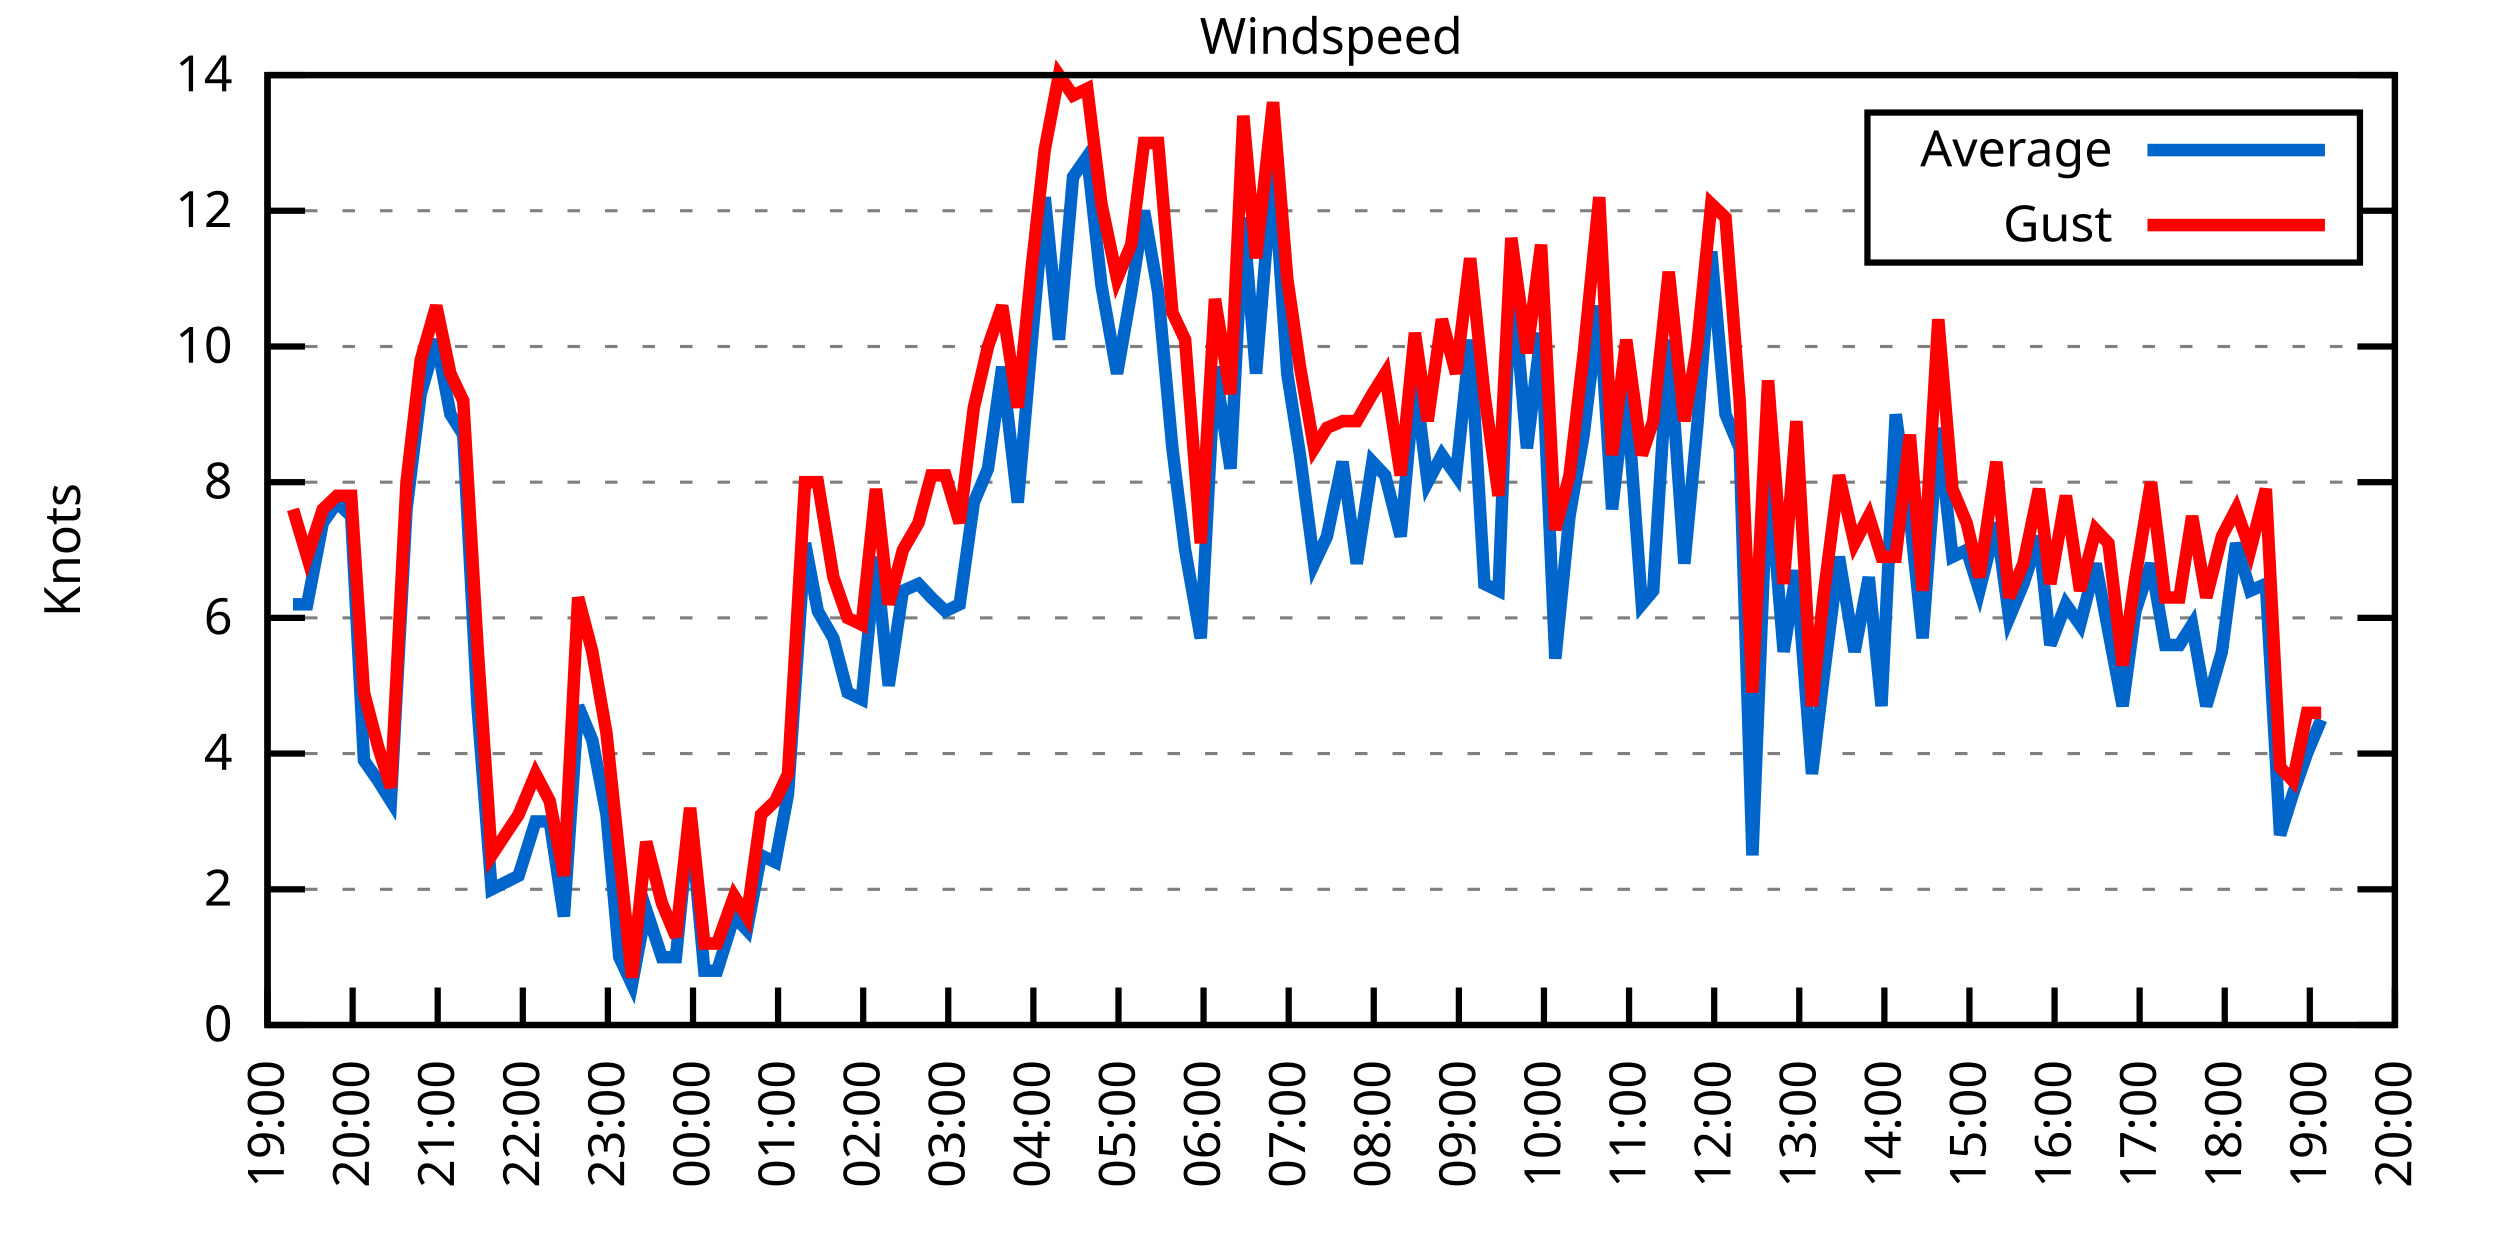
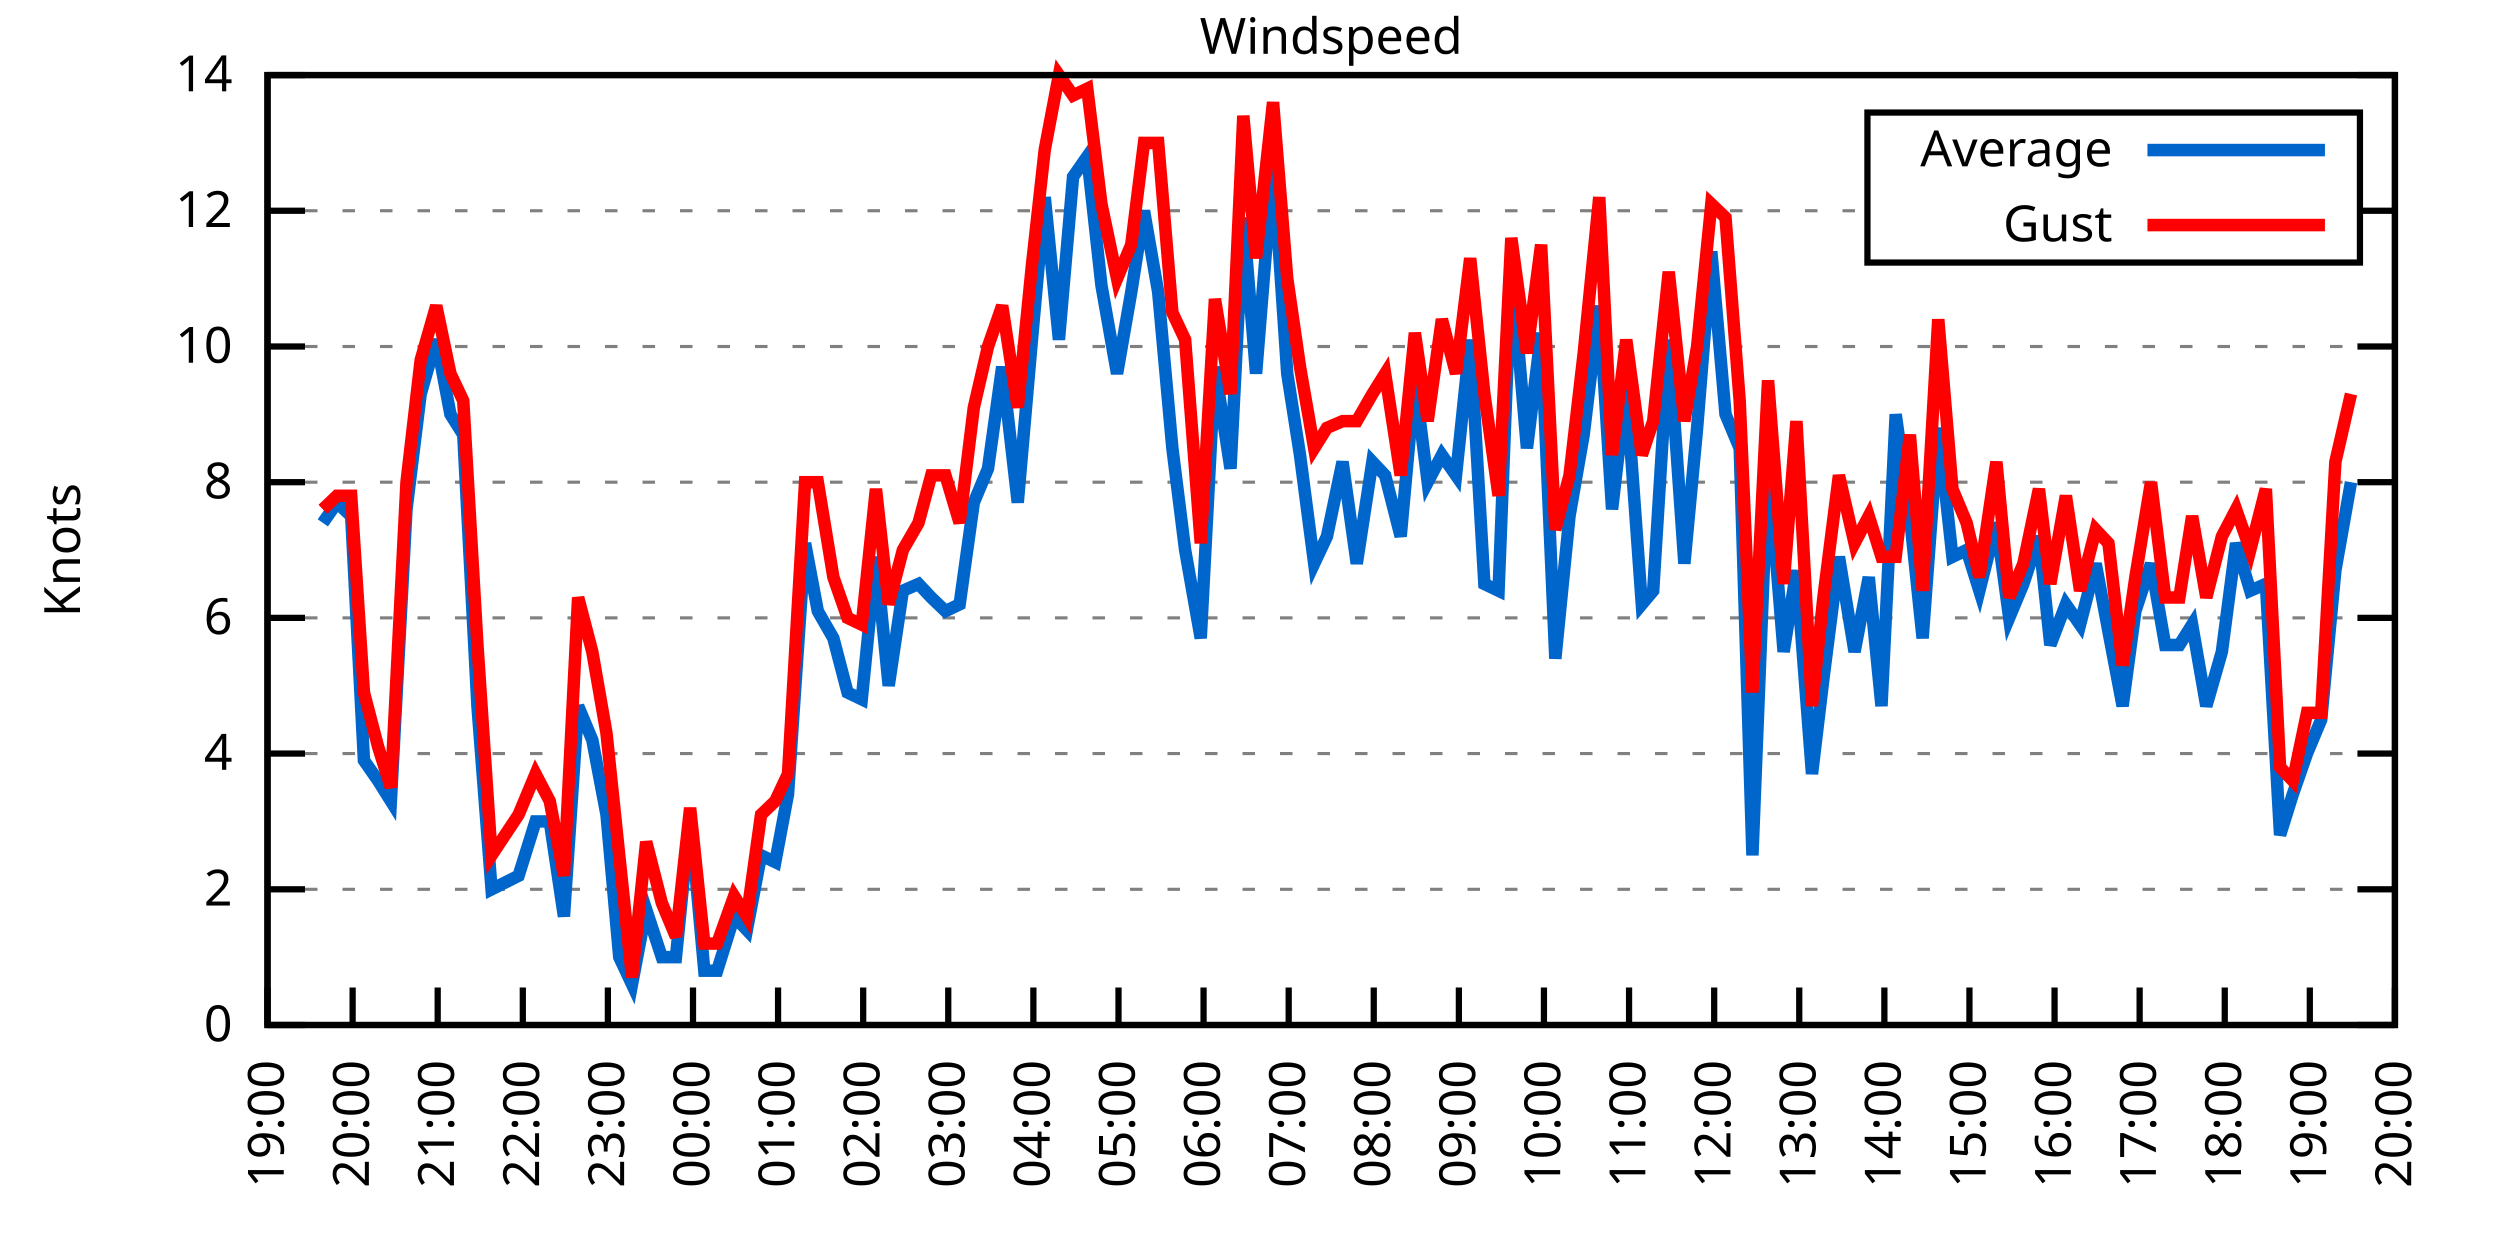
<svg xmlns="http://www.w3.org/2000/svg" xmlns:xlink="http://www.w3.org/1999/xlink" width="400" height="200" viewBox="0 0 400 200">
  <g id="gnuplot_canvas">
    <rect x="0" y="0" width="400" height="200" fill="none" />
    <defs>
      <circle id="gpDot" r="0.5" stroke-width="0.5" stroke="currentColor" />
      <path id="gpPt0" stroke-width="0.333" stroke="currentColor" d="M-1,0 h2 M0,-1 v2" />
      <path id="gpPt1" stroke-width="0.333" stroke="currentColor" d="M-1,-1 L1,1 M1,-1 L-1,1" />
      <path id="gpPt2" stroke-width="0.333" stroke="currentColor" d="M-1,0 L1,0 M0,-1 L0,1 M-1,-1 L1,1 M-1,1 L1,-1" />
      <rect id="gpPt3" stroke-width="0.333" stroke="currentColor" x="-1" y="-1" width="2" height="2" />
      <rect id="gpPt4" stroke-width="0.333" stroke="currentColor" fill="currentColor" x="-1" y="-1" width="2" height="2" />
      <circle id="gpPt5" stroke-width="0.333" stroke="currentColor" cx="0" cy="0" r="1" />
      <use xlink:href="#gpPt5" id="gpPt6" fill="currentColor" stroke="none" />
      <path id="gpPt7" stroke-width="0.333" stroke="currentColor" d="M0,-1.33 L-1.33,0.67 L1.33,0.67 z" />
      <use xlink:href="#gpPt7" id="gpPt8" fill="currentColor" stroke="none" />
      <use xlink:href="#gpPt7" id="gpPt9" stroke="currentColor" transform="rotate(180)" />
      <use xlink:href="#gpPt9" id="gpPt10" fill="currentColor" stroke="none" />
      <use xlink:href="#gpPt3" id="gpPt11" stroke="currentColor" transform="rotate(45)" />
      <use xlink:href="#gpPt11" id="gpPt12" fill="currentColor" stroke="none" />
      <path id="gpPt13" stroke-width="0.333" stroke="currentColor" d="M0,1.330 L1.265,0.411 L0.782,-1.067 L-0.782,-1.076 L-1.265,0.411 z" />
      <use xlink:href="#gpPt13" id="gpPt14" fill="currentColor" stroke="none" />
      <filter id="textbox" filterUnits="objectBoundingBox" x="0" y="0" height="1" width="1">
        <feFlood flood-color="white" flood-opacity="1" result="bgnd" />
        <feComposite in="SourceGraphic" in2="bgnd" operator="atop" />
      </filter>
      <filter id="greybox" filterUnits="objectBoundingBox" x="0" y="0" height="1" width="1">
        <feFlood flood-color="lightgrey" flood-opacity="1" result="grey" />
        <feComposite in="SourceGraphic" in2="grey" operator="atop" />
      </filter>
    </defs>
    <g fill="none" color="white" stroke="currentColor" stroke-width="1.00" stroke-linecap="butt" stroke-linejoin="miter">
</g>
    <g fill="none" color="black" stroke="currentColor" stroke-width="1.00" stroke-linecap="butt" stroke-linejoin="miter">
      <g stroke="none" shape-rendering="crispEdges">
        <polygon fill="rgb(255, 255, 255)" points="42.80,164.00 383.18,164.00 383.18,12.02 42.80,12.02 " />
      </g>
    </g>
    <g fill="none" color="black" stroke="currentColor" stroke-width="1.00" stroke-linecap="butt" stroke-linejoin="miter">
</g>
    <g fill="none" color="black" stroke="black" stroke-width="0.50" stroke-linecap="butt" stroke-linejoin="miter">
</g>
    <g fill="none" color="gray" stroke="currentColor" stroke-width="0.50" stroke-linecap="butt" stroke-linejoin="miter">
      <path stroke="gray" stroke-dasharray="2,4" class="gridline" d="M42.80,164.00 L383.19,164.00  " />
    </g>
    <g fill="none" color="gray" stroke="gray" stroke-width="1.00" stroke-linecap="butt" stroke-linejoin="miter">
</g>
    <g fill="none" color="black" stroke="currentColor" stroke-width="1.00" stroke-linecap="butt" stroke-linejoin="miter">
      <path stroke="black" d="M42.80,164.00 L48.80,164.00 M383.19,164.00 L377.19,164.00  " />
      <g transform="translate(37.20,166.60)" stroke="none" fill="black" font-family="Sans" font-size="8.00" text-anchor="end">
        <text>
          <tspan font-family="Sans"> 0</tspan>
        </text>
      </g>
    </g>
    <g fill="none" color="black" stroke="currentColor" stroke-width="1.00" stroke-linecap="butt" stroke-linejoin="miter">
</g>
    <g fill="none" color="black" stroke="black" stroke-width="0.50" stroke-linecap="butt" stroke-linejoin="miter">
</g>
    <g fill="none" color="gray" stroke="currentColor" stroke-width="0.50" stroke-linecap="butt" stroke-linejoin="miter">
      <path stroke="gray" stroke-dasharray="2,4" class="gridline" d="M42.80,142.29 L383.19,142.29  " />
    </g>
    <g fill="none" color="gray" stroke="gray" stroke-width="1.00" stroke-linecap="butt" stroke-linejoin="miter">
</g>
    <g fill="none" color="black" stroke="currentColor" stroke-width="1.00" stroke-linecap="butt" stroke-linejoin="miter">
      <path stroke="black" d="M42.80,142.29 L48.80,142.29 M383.19,142.29 L377.19,142.29  " />
      <g transform="translate(37.20,144.89)" stroke="none" fill="black" font-family="Sans" font-size="8.00" text-anchor="end">
        <text>
          <tspan font-family="Sans"> 2</tspan>
        </text>
      </g>
    </g>
    <g fill="none" color="black" stroke="currentColor" stroke-width="1.00" stroke-linecap="butt" stroke-linejoin="miter">
</g>
    <g fill="none" color="black" stroke="black" stroke-width="0.50" stroke-linecap="butt" stroke-linejoin="miter">
</g>
    <g fill="none" color="gray" stroke="currentColor" stroke-width="0.50" stroke-linecap="butt" stroke-linejoin="miter">
      <path stroke="gray" stroke-dasharray="2,4" class="gridline" d="M42.80,120.57 L383.19,120.57  " />
    </g>
    <g fill="none" color="gray" stroke="gray" stroke-width="1.00" stroke-linecap="butt" stroke-linejoin="miter">
</g>
    <g fill="none" color="black" stroke="currentColor" stroke-width="1.00" stroke-linecap="butt" stroke-linejoin="miter">
      <path stroke="black" d="M42.80,120.57 L48.80,120.57 M383.19,120.57 L377.19,120.57  " />
      <g transform="translate(37.20,123.17)" stroke="none" fill="black" font-family="Sans" font-size="8.00" text-anchor="end">
        <text>
          <tspan font-family="Sans"> 4</tspan>
        </text>
      </g>
    </g>
    <g fill="none" color="black" stroke="currentColor" stroke-width="1.00" stroke-linecap="butt" stroke-linejoin="miter">
</g>
    <g fill="none" color="black" stroke="black" stroke-width="0.50" stroke-linecap="butt" stroke-linejoin="miter">
</g>
    <g fill="none" color="gray" stroke="currentColor" stroke-width="0.50" stroke-linecap="butt" stroke-linejoin="miter">
      <path stroke="gray" stroke-dasharray="2,4" class="gridline" d="M42.80,98.86 L383.19,98.86  " />
    </g>
    <g fill="none" color="gray" stroke="gray" stroke-width="1.00" stroke-linecap="butt" stroke-linejoin="miter">
</g>
    <g fill="none" color="black" stroke="currentColor" stroke-width="1.00" stroke-linecap="butt" stroke-linejoin="miter">
      <path stroke="black" d="M42.80,98.86 L48.80,98.86 M383.19,98.86 L377.19,98.86  " />
      <g transform="translate(37.20,101.46)" stroke="none" fill="black" font-family="Sans" font-size="8.00" text-anchor="end">
        <text>
          <tspan font-family="Sans"> 6</tspan>
        </text>
      </g>
    </g>
    <g fill="none" color="black" stroke="currentColor" stroke-width="1.00" stroke-linecap="butt" stroke-linejoin="miter">
</g>
    <g fill="none" color="black" stroke="black" stroke-width="0.50" stroke-linecap="butt" stroke-linejoin="miter">
</g>
    <g fill="none" color="gray" stroke="currentColor" stroke-width="0.50" stroke-linecap="butt" stroke-linejoin="miter">
      <path stroke="gray" stroke-dasharray="2,4" class="gridline" d="M42.80,77.15 L383.19,77.15  " />
    </g>
    <g fill="none" color="gray" stroke="gray" stroke-width="1.00" stroke-linecap="butt" stroke-linejoin="miter">
</g>
    <g fill="none" color="black" stroke="currentColor" stroke-width="1.00" stroke-linecap="butt" stroke-linejoin="miter">
      <path stroke="black" d="M42.80,77.15 L48.80,77.15 M383.19,77.15 L377.19,77.15  " />
      <g transform="translate(37.20,79.75)" stroke="none" fill="black" font-family="Sans" font-size="8.00" text-anchor="end">
        <text>
          <tspan font-family="Sans"> 8</tspan>
        </text>
      </g>
    </g>
    <g fill="none" color="black" stroke="currentColor" stroke-width="1.00" stroke-linecap="butt" stroke-linejoin="miter">
</g>
    <g fill="none" color="black" stroke="black" stroke-width="0.50" stroke-linecap="butt" stroke-linejoin="miter">
</g>
    <g fill="none" color="gray" stroke="currentColor" stroke-width="0.50" stroke-linecap="butt" stroke-linejoin="miter">
      <path stroke="gray" stroke-dasharray="2,4" class="gridline" d="M42.80,55.44 L383.19,55.44  " />
    </g>
    <g fill="none" color="gray" stroke="gray" stroke-width="1.00" stroke-linecap="butt" stroke-linejoin="miter">
</g>
    <g fill="none" color="black" stroke="currentColor" stroke-width="1.00" stroke-linecap="butt" stroke-linejoin="miter">
      <path stroke="black" d="M42.80,55.44 L48.80,55.44 M383.19,55.44 L377.19,55.44  " />
      <g transform="translate(37.20,58.04)" stroke="none" fill="black" font-family="Sans" font-size="8.00" text-anchor="end">
        <text>
          <tspan font-family="Sans"> 10</tspan>
        </text>
      </g>
    </g>
    <g fill="none" color="black" stroke="currentColor" stroke-width="1.00" stroke-linecap="butt" stroke-linejoin="miter">
</g>
    <g fill="none" color="black" stroke="black" stroke-width="0.50" stroke-linecap="butt" stroke-linejoin="miter">
</g>
    <g fill="none" color="gray" stroke="currentColor" stroke-width="0.50" stroke-linecap="butt" stroke-linejoin="miter">
      <path stroke="gray" stroke-dasharray="2,4" class="gridline" d="M42.80,33.72 L298.79,33.72 M377.59,33.72 L383.19,33.72  " />
    </g>
    <g fill="none" color="gray" stroke="gray" stroke-width="1.00" stroke-linecap="butt" stroke-linejoin="miter">
</g>
    <g fill="none" color="black" stroke="currentColor" stroke-width="1.00" stroke-linecap="butt" stroke-linejoin="miter">
      <path stroke="black" d="M42.80,33.72 L48.80,33.72 M383.19,33.72 L377.19,33.72  " />
      <g transform="translate(37.20,36.32)" stroke="none" fill="black" font-family="Sans" font-size="8.00" text-anchor="end">
        <text>
          <tspan font-family="Sans"> 12</tspan>
        </text>
      </g>
    </g>
    <g fill="none" color="black" stroke="currentColor" stroke-width="1.00" stroke-linecap="butt" stroke-linejoin="miter">
</g>
    <g fill="none" color="black" stroke="black" stroke-width="0.50" stroke-linecap="butt" stroke-linejoin="miter">
</g>
    <g fill="none" color="gray" stroke="currentColor" stroke-width="0.50" stroke-linecap="butt" stroke-linejoin="miter">
      <path stroke="gray" stroke-dasharray="2,4" class="gridline" d="M42.80,12.01 L383.19,12.01  " />
    </g>
    <g fill="none" color="gray" stroke="gray" stroke-width="1.00" stroke-linecap="butt" stroke-linejoin="miter">
</g>
    <g fill="none" color="black" stroke="currentColor" stroke-width="1.00" stroke-linecap="butt" stroke-linejoin="miter">
      <path stroke="black" d="M42.80,12.01 L48.80,12.01 M383.19,12.01 L377.19,12.01  " />
      <g transform="translate(37.20,14.61)" stroke="none" fill="black" font-family="Sans" font-size="8.00" text-anchor="end">
        <text>
          <tspan font-family="Sans"> 14</tspan>
        </text>
      </g>
    </g>
    <g fill="none" color="black" stroke="currentColor" stroke-width="1.00" stroke-linecap="butt" stroke-linejoin="miter">
      <path stroke="black" d="M42.80,164.00 L42.80,158.00  " />
      <g transform="translate(45.40,169.60) rotate(270.00)" stroke="none" fill="black" font-family="Sans" font-size="8.00" text-anchor="end">
        <text>
          <tspan font-family="Sans">19:00</tspan>
        </text>
      </g>
    </g>
    <g fill="none" color="black" stroke="currentColor" stroke-width="1.00" stroke-linecap="butt" stroke-linejoin="miter">
      <path stroke="black" d="M56.42,164.00 L56.42,158.00  " />
      <g transform="translate(59.02,169.60) rotate(270.00)" stroke="none" fill="black" font-family="Sans" font-size="8.00" text-anchor="end">
        <text>
          <tspan font-family="Sans">20:00</tspan>
        </text>
      </g>
    </g>
    <g fill="none" color="black" stroke="currentColor" stroke-width="1.00" stroke-linecap="butt" stroke-linejoin="miter">
      <path stroke="black" d="M70.03,164.00 L70.03,158.00  " />
      <g transform="translate(72.63,169.60) rotate(270.00)" stroke="none" fill="black" font-family="Sans" font-size="8.00" text-anchor="end">
        <text>
          <tspan font-family="Sans">21:00</tspan>
        </text>
      </g>
    </g>
    <g fill="none" color="black" stroke="currentColor" stroke-width="1.00" stroke-linecap="butt" stroke-linejoin="miter">
      <path stroke="black" d="M83.65,164.00 L83.65,158.00  " />
      <g transform="translate(86.25,169.60) rotate(270.00)" stroke="none" fill="black" font-family="Sans" font-size="8.00" text-anchor="end">
        <text>
          <tspan font-family="Sans">22:00</tspan>
        </text>
      </g>
    </g>
    <g fill="none" color="black" stroke="currentColor" stroke-width="1.00" stroke-linecap="butt" stroke-linejoin="miter">
      <path stroke="black" d="M97.26,164.00 L97.26,158.00  " />
      <g transform="translate(99.86,169.60) rotate(270.00)" stroke="none" fill="black" font-family="Sans" font-size="8.00" text-anchor="end">
        <text>
          <tspan font-family="Sans">23:00</tspan>
        </text>
      </g>
    </g>
    <g fill="none" color="black" stroke="currentColor" stroke-width="1.00" stroke-linecap="butt" stroke-linejoin="miter">
      <path stroke="black" d="M110.88,164.00 L110.88,158.00  " />
      <g transform="translate(113.48,169.60) rotate(270.00)" stroke="none" fill="black" font-family="Sans" font-size="8.00" text-anchor="end">
        <text>
          <tspan font-family="Sans">00:00</tspan>
        </text>
      </g>
    </g>
    <g fill="none" color="black" stroke="currentColor" stroke-width="1.00" stroke-linecap="butt" stroke-linejoin="miter">
      <path stroke="black" d="M124.49,164.00 L124.49,158.00  " />
      <g transform="translate(127.09,169.60) rotate(270.00)" stroke="none" fill="black" font-family="Sans" font-size="8.00" text-anchor="end">
        <text>
          <tspan font-family="Sans">01:00</tspan>
        </text>
      </g>
    </g>
    <g fill="none" color="black" stroke="currentColor" stroke-width="1.00" stroke-linecap="butt" stroke-linejoin="miter">
      <path stroke="black" d="M138.11,164.00 L138.11,158.00  " />
      <g transform="translate(140.71,169.60) rotate(270.00)" stroke="none" fill="black" font-family="Sans" font-size="8.00" text-anchor="end">
        <text>
          <tspan font-family="Sans">02:00</tspan>
        </text>
      </g>
    </g>
    <g fill="none" color="black" stroke="currentColor" stroke-width="1.00" stroke-linecap="butt" stroke-linejoin="miter">
      <path stroke="black" d="M151.72,164.00 L151.72,158.00  " />
      <g transform="translate(154.32,169.60) rotate(270.00)" stroke="none" fill="black" font-family="Sans" font-size="8.00" text-anchor="end">
        <text>
          <tspan font-family="Sans">03:00</tspan>
        </text>
      </g>
    </g>
    <g fill="none" color="black" stroke="currentColor" stroke-width="1.00" stroke-linecap="butt" stroke-linejoin="miter">
      <path stroke="black" d="M165.34,164.00 L165.34,158.00  " />
      <g transform="translate(167.94,169.60) rotate(270.00)" stroke="none" fill="black" font-family="Sans" font-size="8.00" text-anchor="end">
        <text>
          <tspan font-family="Sans">04:00</tspan>
        </text>
      </g>
    </g>
    <g fill="none" color="black" stroke="currentColor" stroke-width="1.00" stroke-linecap="butt" stroke-linejoin="miter">
      <path stroke="black" d="M178.96,164.00 L178.96,158.00  " />
      <g transform="translate(181.56,169.60) rotate(270.00)" stroke="none" fill="black" font-family="Sans" font-size="8.00" text-anchor="end">
        <text>
          <tspan font-family="Sans">05:00</tspan>
        </text>
      </g>
    </g>
    <g fill="none" color="black" stroke="currentColor" stroke-width="1.00" stroke-linecap="butt" stroke-linejoin="miter">
      <path stroke="black" d="M192.57,164.00 L192.57,158.00  " />
      <g transform="translate(195.17,169.60) rotate(270.00)" stroke="none" fill="black" font-family="Sans" font-size="8.00" text-anchor="end">
        <text>
          <tspan font-family="Sans">06:00</tspan>
        </text>
      </g>
    </g>
    <g fill="none" color="black" stroke="currentColor" stroke-width="1.00" stroke-linecap="butt" stroke-linejoin="miter">
      <path stroke="black" d="M206.19,164.00 L206.19,158.00  " />
      <g transform="translate(208.79,169.60) rotate(270.00)" stroke="none" fill="black" font-family="Sans" font-size="8.00" text-anchor="end">
        <text>
          <tspan font-family="Sans">07:00</tspan>
        </text>
      </g>
    </g>
    <g fill="none" color="black" stroke="currentColor" stroke-width="1.00" stroke-linecap="butt" stroke-linejoin="miter">
      <path stroke="black" d="M219.80,164.00 L219.80,158.00  " />
      <g transform="translate(222.40,169.60) rotate(270.00)" stroke="none" fill="black" font-family="Sans" font-size="8.00" text-anchor="end">
        <text>
          <tspan font-family="Sans">08:00</tspan>
        </text>
      </g>
    </g>
    <g fill="none" color="black" stroke="currentColor" stroke-width="1.00" stroke-linecap="butt" stroke-linejoin="miter">
      <path stroke="black" d="M233.42,164.00 L233.42,158.00  " />
      <g transform="translate(236.02,169.60) rotate(270.00)" stroke="none" fill="black" font-family="Sans" font-size="8.00" text-anchor="end">
        <text>
          <tspan font-family="Sans">09:00</tspan>
        </text>
      </g>
    </g>
    <g fill="none" color="black" stroke="currentColor" stroke-width="1.00" stroke-linecap="butt" stroke-linejoin="miter">
      <path stroke="black" d="M247.03,164.00 L247.03,158.00  " />
      <g transform="translate(249.63,169.60) rotate(270.00)" stroke="none" fill="black" font-family="Sans" font-size="8.00" text-anchor="end">
        <text>
          <tspan font-family="Sans">10:00</tspan>
        </text>
      </g>
    </g>
    <g fill="none" color="black" stroke="currentColor" stroke-width="1.00" stroke-linecap="butt" stroke-linejoin="miter">
      <path stroke="black" d="M260.65,164.00 L260.65,158.00  " />
      <g transform="translate(263.25,169.60) rotate(270.00)" stroke="none" fill="black" font-family="Sans" font-size="8.00" text-anchor="end">
        <text>
          <tspan font-family="Sans">11:00</tspan>
        </text>
      </g>
    </g>
    <g fill="none" color="black" stroke="currentColor" stroke-width="1.00" stroke-linecap="butt" stroke-linejoin="miter">
      <path stroke="black" d="M274.27,164.00 L274.27,158.00  " />
      <g transform="translate(276.87,169.60) rotate(270.00)" stroke="none" fill="black" font-family="Sans" font-size="8.00" text-anchor="end">
        <text>
          <tspan font-family="Sans">12:00</tspan>
        </text>
      </g>
    </g>
    <g fill="none" color="black" stroke="currentColor" stroke-width="1.00" stroke-linecap="butt" stroke-linejoin="miter">
      <path stroke="black" d="M287.88,164.00 L287.88,158.00  " />
      <g transform="translate(290.48,169.60) rotate(270.00)" stroke="none" fill="black" font-family="Sans" font-size="8.00" text-anchor="end">
        <text>
          <tspan font-family="Sans">13:00</tspan>
        </text>
      </g>
    </g>
    <g fill="none" color="black" stroke="currentColor" stroke-width="1.00" stroke-linecap="butt" stroke-linejoin="miter">
      <path stroke="black" d="M301.50,164.00 L301.50,158.00  " />
      <g transform="translate(304.10,169.60) rotate(270.00)" stroke="none" fill="black" font-family="Sans" font-size="8.00" text-anchor="end">
        <text>
          <tspan font-family="Sans">14:00</tspan>
        </text>
      </g>
    </g>
    <g fill="none" color="black" stroke="currentColor" stroke-width="1.00" stroke-linecap="butt" stroke-linejoin="miter">
      <path stroke="black" d="M315.11,164.00 L315.11,158.00  " />
      <g transform="translate(317.71,169.60) rotate(270.00)" stroke="none" fill="black" font-family="Sans" font-size="8.00" text-anchor="end">
        <text>
          <tspan font-family="Sans">15:00</tspan>
        </text>
      </g>
    </g>
    <g fill="none" color="black" stroke="currentColor" stroke-width="1.00" stroke-linecap="butt" stroke-linejoin="miter">
      <path stroke="black" d="M328.73,164.00 L328.73,158.00  " />
      <g transform="translate(331.33,169.60) rotate(270.00)" stroke="none" fill="black" font-family="Sans" font-size="8.00" text-anchor="end">
        <text>
          <tspan font-family="Sans">16:00</tspan>
        </text>
      </g>
    </g>
    <g fill="none" color="black" stroke="currentColor" stroke-width="1.00" stroke-linecap="butt" stroke-linejoin="miter">
      <path stroke="black" d="M342.34,164.00 L342.34,158.00  " />
      <g transform="translate(344.94,169.60) rotate(270.00)" stroke="none" fill="black" font-family="Sans" font-size="8.00" text-anchor="end">
        <text>
          <tspan font-family="Sans">17:00</tspan>
        </text>
      </g>
    </g>
    <g fill="none" color="black" stroke="currentColor" stroke-width="1.00" stroke-linecap="butt" stroke-linejoin="miter">
      <path stroke="black" d="M355.96,164.00 L355.96,158.00  " />
      <g transform="translate(358.56,169.60) rotate(270.00)" stroke="none" fill="black" font-family="Sans" font-size="8.00" text-anchor="end">
        <text>
          <tspan font-family="Sans">18:00</tspan>
        </text>
      </g>
    </g>
    <g fill="none" color="black" stroke="currentColor" stroke-width="1.00" stroke-linecap="butt" stroke-linejoin="miter">
      <path stroke="black" d="M369.57,164.00 L369.57,158.00  " />
      <g transform="translate(372.17,169.60) rotate(270.00)" stroke="none" fill="black" font-family="Sans" font-size="8.00" text-anchor="end">
        <text>
          <tspan font-family="Sans">19:00</tspan>
        </text>
      </g>
    </g>
    <g fill="none" color="black" stroke="currentColor" stroke-width="1.00" stroke-linecap="butt" stroke-linejoin="miter">
      <path stroke="black" d="M383.19,164.00 L383.19,158.00  " />
      <g transform="translate(385.79,169.60) rotate(270.00)" stroke="none" fill="black" font-family="Sans" font-size="8.00" text-anchor="end">
        <text>
          <tspan font-family="Sans">20:00</tspan>
        </text>
      </g>
    </g>
    <g fill="none" color="black" stroke="currentColor" stroke-width="1.00" stroke-linecap="butt" stroke-linejoin="miter">
</g>
    <g fill="none" color="black" stroke="currentColor" stroke-width="1.00" stroke-linecap="butt" stroke-linejoin="miter">
      <path stroke="black" d="M42.80,12.01 L42.80,164.00 L383.19,164.00 L383.19,12.01 L42.80,12.01 Z  " />
    </g>
    <g fill="none" color="black" stroke="currentColor" stroke-width="1.00" stroke-linecap="butt" stroke-linejoin="miter">
</g>
    <g fill="none" color="black" stroke="currentColor" stroke-width="1.00" stroke-linecap="butt" stroke-linejoin="miter">
      <path stroke="black" d="M298.79,42.01 L298.79,18.01 L377.59,18.01 L377.59,42.01 L298.79,42.01 Z  " />
    </g>
    <g id="Windspeed_plot_1">
      <g fill="none" color="white" stroke="black" stroke-width="2.00" stroke-linecap="butt" stroke-linejoin="miter">
</g>
      <g fill="none" color="black" stroke="currentColor" stroke-width="2.00" stroke-linecap="butt" stroke-linejoin="miter">
        <g transform="translate(337.99,26.61)" stroke="none" fill="black" font-family="Sans" font-size="8.00" text-anchor="end">
          <text>
            <tspan font-family="Sans">Average</tspan>
          </text>
        </g>
      </g>
      <g fill="none" color="black" stroke="currentColor" stroke-width="2.00" stroke-linecap="butt" stroke-linejoin="miter">
-         <path stroke="rgb(  0, 102, 204)" d="M343.59,24.01 L371.99,24.01 M46.88,96.69 L49.15,96.69 L51.65,83.66 L53.92,80.41 L56.19,82.58 L58.23,121.66   L60.50,124.92 L62.54,128.17 L65.04,81.49 L67.31,63.04 L69.80,54.35 L72.07,66.29 L74.12,69.55 L76.39,112.97   L78.65,142.29 L82.97,140.12 L85.69,131.43 L87.96,131.43 L90.23,146.63 L92.50,112.97 L94.77,118.40 L97.04,130.35   L99.08,153.14 L101.12,157.49 L103.39,145.54 L105.89,153.14 L108.15,153.14 L110.42,130.35 L112.69,155.31 L114.74,155.31   L117.46,146.63 L119.50,148.80 L121.77,136.86 L124.04,137.94 L126.08,127.09 L128.81,86.92 L130.85,97.78 L133.34,102.12   L135.61,110.80 L137.88,111.89 L140.15,89.09 L142.19,109.72 L144.46,94.52 L146.96,93.43 L149.00,95.60 L151.27,97.78   L153.54,96.69 L155.81,80.41 L158.08,74.98 L160.35,58.69 L162.84,80.41 L165.11,54.35 L167.16,31.55 L169.43,54.35   L171.69,28.29 L173.96,25.04 L176.23,45.66 L178.73,59.78 L181.00,46.75 L183.04,33.72 L185.31,46.75 L187.58,71.72   L189.62,88.00 L192.12,102.12 L194.39,58.69 L196.88,74.98 L198.93,34.81 L200.97,59.78 L203.69,26.12 L205.96,59.78   L208.00,72.81 L210.27,90.18 L212.31,85.83 L214.81,73.89 L217.08,90.18 L219.58,73.89 L221.62,76.06 L224.11,85.83   L226.38,60.86 L228.43,77.15 L230.70,72.81 L232.96,76.06 L235.23,54.35 L237.50,93.43 L239.77,94.52 L241.81,42.41   L244.31,71.72 L246.58,53.26 L248.85,105.38 L251.12,82.58 L253.39,69.55 L255.88,48.92 L257.93,81.49 L260.20,61.95   L262.69,96.69 L264.51,94.52 L267.00,54.35 L269.50,90.18 L271.54,68.46 L273.81,40.24 L276.08,66.29 L278.35,71.72   L280.39,136.86 L282.89,73.89 L285.38,104.29 L287.43,91.26 L289.92,123.83 L291.74,108.63 L294.23,89.09 L296.73,104.29   L299.00,92.35 L301.04,112.97 L303.31,66.29 L305.58,82.58 L307.62,102.12 L310.12,68.46 L312.39,89.09 L314.66,88.00   L316.70,94.52 L319.42,83.66 L321.47,98.86 L323.74,93.43 L326.23,85.83 L328.05,103.20 L330.54,96.69 L332.81,99.95   L335.31,90.18 L337.35,101.03 L339.62,112.97 L341.66,97.78 L344.16,90.18 L346.43,103.20 L348.70,103.20 L350.74,99.95   L353.01,112.97 L355.50,104.29 L357.77,86.92 L360.04,94.52 L362.54,93.43 L364.81,133.60 L366.85,127.09 L369.12,120.57   L371.39,115.15  " />
+         <path stroke="rgb(  0, 102, 204)" d="M343.59,24.01 L371.99,24.01 M51.65,83.66 L53.92,80.41 L56.19,82.58 L58.23,121.66 L60.50,124.92 L62.54,128.17   L65.04,81.49 L67.31,63.04 L69.80,54.35 L72.07,66.29 L74.12,69.55 L76.39,112.97 L78.65,142.29 L82.97,140.12   L85.69,131.43 L87.96,131.43 L90.23,146.63 L92.50,112.97 L94.77,118.40 L97.04,130.35 L99.08,153.14 L101.12,157.49   L103.39,145.54 L105.89,153.14 L108.15,153.14 L110.42,130.35 L112.69,155.31 L114.74,155.31 L117.46,146.63 L119.50,148.80   L121.77,136.86 L124.04,137.94 L126.08,127.09 L128.81,86.92 L130.85,97.78 L133.34,102.12 L135.61,110.80 L137.88,111.89   L140.15,89.09 L142.19,109.72 L144.46,94.52 L146.96,93.43 L149.00,95.60 L151.27,97.78 L153.54,96.69 L155.81,80.41   L158.08,74.98 L160.35,58.69 L162.84,80.41 L165.11,54.35 L167.16,31.55 L169.43,54.35 L171.69,28.29 L173.96,25.04   L176.23,45.66 L178.73,59.78 L181.00,46.75 L183.04,33.72 L185.31,46.75 L187.58,71.72 L189.62,88.00 L192.12,102.12   L194.39,58.69 L196.88,74.98 L198.93,34.81 L200.97,59.78 L203.69,26.12 L205.96,59.78 L208.00,72.81 L210.27,90.18   L212.31,85.83 L214.81,73.89 L217.08,90.18 L219.58,73.89 L221.62,76.06 L224.11,85.83 L226.38,60.86 L228.43,77.15   L230.70,72.81 L232.96,76.06 L235.23,54.35 L237.50,93.43 L239.77,94.52 L241.81,42.41 L244.31,71.72 L246.58,53.26   L248.85,105.38 L251.12,82.58 L253.39,69.55 L255.88,48.92 L257.93,81.49 L260.20,61.95 L262.69,96.69 L264.51,94.52   L267.00,54.35 L269.50,90.18 L271.54,68.46 L273.81,40.24 L276.08,66.29 L278.35,71.72 L280.39,136.86 L282.89,73.89   L285.38,104.29 L287.43,91.26 L289.92,123.83 L291.74,108.63 L294.23,89.09 L296.73,104.29 L299.00,92.35 L301.04,112.97   L303.31,66.29 L305.58,82.58 L307.62,102.12 L310.12,68.46 L312.39,89.09 L314.66,88.00 L316.70,94.52 L319.42,83.66   L321.47,98.86 L323.74,93.43 L326.23,85.83 L328.05,103.20 L330.54,96.69 L332.81,99.95 L335.31,90.18 L337.35,101.03   L339.62,112.97 L341.66,97.78 L344.16,90.18 L346.43,103.20 L348.70,103.20 L350.74,99.95 L353.01,112.97 L355.50,104.29   L357.77,86.92 L360.04,94.52 L362.54,93.43 L364.81,133.60 L366.85,127.09 L369.12,120.57 L371.39,115.15 L373.66,91.26   L376.16,77.15  " />
      </g>
    </g>
    <g id="Windspeed_plot_2">
      <g fill="none" color="black" stroke="currentColor" stroke-width="2.00" stroke-linecap="butt" stroke-linejoin="miter">
        <g transform="translate(337.99,38.61)" stroke="none" fill="black" font-family="Sans" font-size="8.00" text-anchor="end">
          <text>
            <tspan font-family="Sans">Gust</tspan>
          </text>
        </g>
      </g>
      <g fill="none" color="black" stroke="currentColor" stroke-width="2.00" stroke-linecap="butt" stroke-linejoin="miter">
-         <path stroke="rgb(255,   0,   0)" d="M343.59,36.01 L371.99,36.01 M46.88,81.49 L49.15,89.09 L51.65,81.49 L53.92,79.32 L56.19,79.32 L58.23,110.80   L60.50,119.49 L62.54,126.00 L65.04,77.15 L67.31,57.61 L69.80,48.92 L72.07,59.78 L74.12,64.12 L76.39,103.20   L78.65,136.86 L82.97,130.35 L85.69,123.83 L87.96,128.17 L90.23,140.12 L92.50,95.60 L94.77,104.29 L97.04,117.32   L99.08,136.86 L101.12,156.40 L103.39,134.69 L105.89,144.46 L108.15,149.89 L110.42,129.26 L112.69,150.97 L114.74,150.97   L117.46,143.37 L119.50,146.63 L121.77,130.35 L124.04,128.17 L126.08,123.83 L128.81,77.15 L130.85,77.15 L133.34,92.35   L135.61,98.86 L137.88,99.95 L140.15,78.23 L142.19,96.69 L144.46,88.00 L146.96,83.66 L149.00,76.06 L151.27,76.06   L153.54,83.66 L155.81,65.21 L158.08,55.44 L160.35,48.92 L162.84,65.21 L165.11,42.41 L167.16,23.95 L169.43,12.01   L171.69,15.27 L173.96,14.18 L176.23,32.64 L178.73,44.58 L181.00,39.15 L183.04,22.87 L185.31,22.87 L187.58,50.01   L189.62,54.35 L192.12,86.92 L194.39,47.84 L196.88,63.04 L198.93,18.52 L200.97,41.32 L203.69,16.35 L205.96,44.58   L208.00,58.69 L210.27,71.72 L212.31,68.46 L214.81,67.38 L217.08,67.38 L219.58,63.04 L221.62,59.78 L224.11,76.06   L226.38,53.26 L228.43,67.38 L230.70,51.09 L232.96,59.78 L235.23,41.32 L237.50,63.04 L239.77,79.32 L241.81,38.07   L244.31,56.52 L246.58,39.15 L248.85,84.75 L251.12,76.06 L253.39,56.52 L255.88,31.55 L257.93,72.81 L260.20,54.35   L262.69,72.81 L264.51,67.38 L267.00,43.49 L269.50,67.38 L271.54,55.44 L273.81,32.64 L276.08,34.81 L278.35,64.12   L280.39,110.80 L282.89,60.86 L285.38,93.43 L287.43,67.38 L289.92,112.97 L291.74,95.60 L294.23,76.06 L296.73,86.92   L299.00,82.58 L301.04,89.09 L303.31,89.09 L305.58,69.55 L307.62,94.52 L310.12,51.09 L312.39,78.23 L314.66,83.66   L316.70,92.35 L319.42,73.89 L321.47,95.60 L323.74,90.18 L326.23,78.23 L328.05,93.43 L330.54,79.32 L332.81,94.52   L335.31,84.75 L337.35,86.92 L339.62,106.46 L341.66,92.35 L344.16,77.15 L346.43,95.60 L348.70,95.60 L350.74,82.58   L353.01,95.60 L355.50,85.83 L357.77,81.49 L360.04,88.00 L362.54,78.23 L364.81,122.75 L366.85,124.92 L369.12,114.06   L371.39,114.06  " />
+         <path stroke="rgb(255,   0,   0)" d="M343.59,36.01 L371.99,36.01 M51.65,81.49 L53.92,79.32 L56.19,79.32 L58.23,110.80 L60.50,119.49 L62.54,126.00   L65.04,77.15 L67.31,57.61 L69.80,48.92 L72.07,59.78 L74.12,64.12 L76.39,103.20 L78.65,136.86 L82.97,130.35   L85.69,123.83 L87.96,128.17 L90.23,140.12 L92.50,95.60 L94.77,104.29 L97.04,117.32 L99.08,136.86 L101.12,156.40   L103.39,134.69 L105.89,144.46 L108.15,149.89 L110.42,129.26 L112.69,150.97 L114.74,150.97 L117.46,143.37 L119.50,146.63   L121.77,130.35 L124.04,128.17 L126.08,123.83 L128.81,77.15 L130.85,77.15 L133.34,92.35 L135.61,98.86 L137.88,99.95   L140.15,78.23 L142.19,96.69 L144.46,88.00 L146.96,83.66 L149.00,76.06 L151.27,76.06 L153.54,83.66 L155.81,65.21   L158.08,55.44 L160.35,48.92 L162.84,65.21 L165.11,42.41 L167.16,23.95 L169.43,12.01 L171.69,15.27 L173.96,14.18   L176.23,32.64 L178.73,44.58 L181.00,39.15 L183.04,22.87 L185.31,22.87 L187.58,50.01 L189.62,54.35 L192.12,86.92   L194.39,47.84 L196.88,63.04 L198.93,18.52 L200.97,41.32 L203.69,16.35 L205.96,44.58 L208.00,58.69 L210.27,71.72   L212.31,68.46 L214.81,67.38 L217.08,67.38 L219.58,63.04 L221.62,59.78 L224.11,76.06 L226.38,53.26 L228.43,67.38   L230.70,51.09 L232.96,59.78 L235.23,41.32 L237.50,63.04 L239.77,79.32 L241.81,38.07 L244.31,56.52 L246.58,39.15   L248.85,84.75 L251.12,76.06 L253.39,56.52 L255.88,31.55 L257.93,72.81 L260.20,54.35 L262.69,72.81 L264.51,67.38   L267.00,43.49 L269.50,67.38 L271.54,55.44 L273.81,32.64 L276.08,34.81 L278.35,64.12 L280.39,110.80 L282.89,60.86   L285.38,93.43 L287.43,67.38 L289.92,112.97 L291.74,95.60 L294.23,76.06 L296.73,86.92 L299.00,82.58 L301.04,89.09   L303.31,89.09 L305.58,69.55 L307.62,94.52 L310.12,51.09 L312.39,78.23 L314.66,83.66 L316.70,92.35 L319.42,73.89   L321.47,95.60 L323.74,90.18 L326.23,78.23 L328.05,93.43 L330.54,79.32 L332.81,94.52 L335.31,84.75 L337.35,86.92   L339.62,106.46 L341.66,92.35 L344.16,77.15 L346.43,95.60 L348.70,95.60 L350.74,82.58 L353.01,95.60 L355.50,85.83   L357.77,81.49 L360.04,88.00 L362.54,78.23 L364.81,122.75 L366.85,124.92 L369.12,114.06 L371.39,114.06 L373.66,73.89   L376.16,63.04  " />
      </g>
    </g>
    <g fill="none" color="black" stroke="currentColor" stroke-width="2.00" stroke-linecap="butt" stroke-linejoin="miter">
</g>
    <g fill="none" color="black" stroke="black" stroke-width="1.00" stroke-linecap="butt" stroke-linejoin="miter">
</g>
    <g fill="none" color="black" stroke="currentColor" stroke-width="1.00" stroke-linecap="butt" stroke-linejoin="miter">
      <path stroke="black" d="M42.80,12.01 L42.80,164.00 L383.19,164.00 L383.19,12.01 L42.80,12.01 Z  " />
      <g transform="translate(12.80,88.01) rotate(270.00)" stroke="none" fill="black" font-family="Sans" font-size="8.00" text-anchor="middle">
        <text>
          <tspan font-family="Sans">Knots</tspan>
        </text>
      </g>
    </g>
    <g fill="none" color="black" stroke="currentColor" stroke-width="1.00" stroke-linecap="butt" stroke-linejoin="miter">
</g>
    <g fill="none" color="black" stroke="currentColor" stroke-width="1.00" stroke-linecap="butt" stroke-linejoin="miter">
      <g transform="translate(212.99,8.61)" stroke="none" fill="black" font-family="Sans" font-size="8.00" text-anchor="middle">
        <text>
          <tspan font-family="Sans">Windspeed</tspan>
        </text>
      </g>
    </g>
    <g fill="none" color="black" stroke="currentColor" stroke-width="1.00" stroke-linecap="butt" stroke-linejoin="miter">
</g>
  </g>
</svg>
